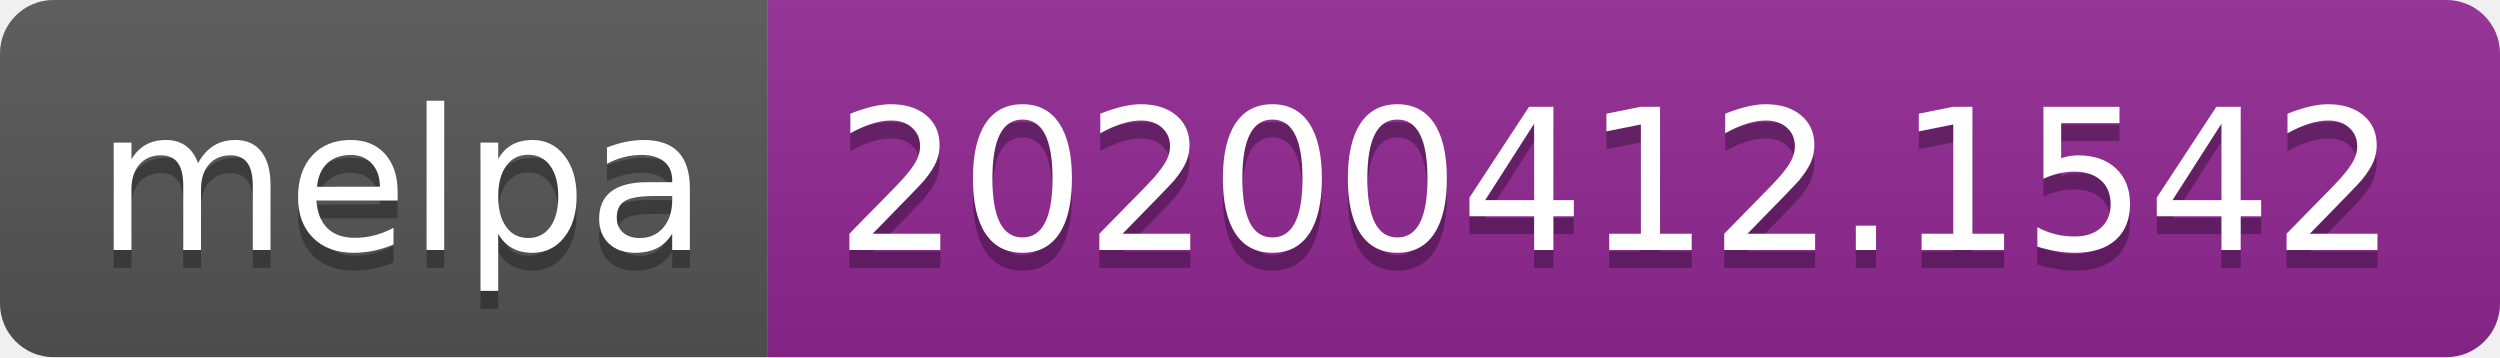
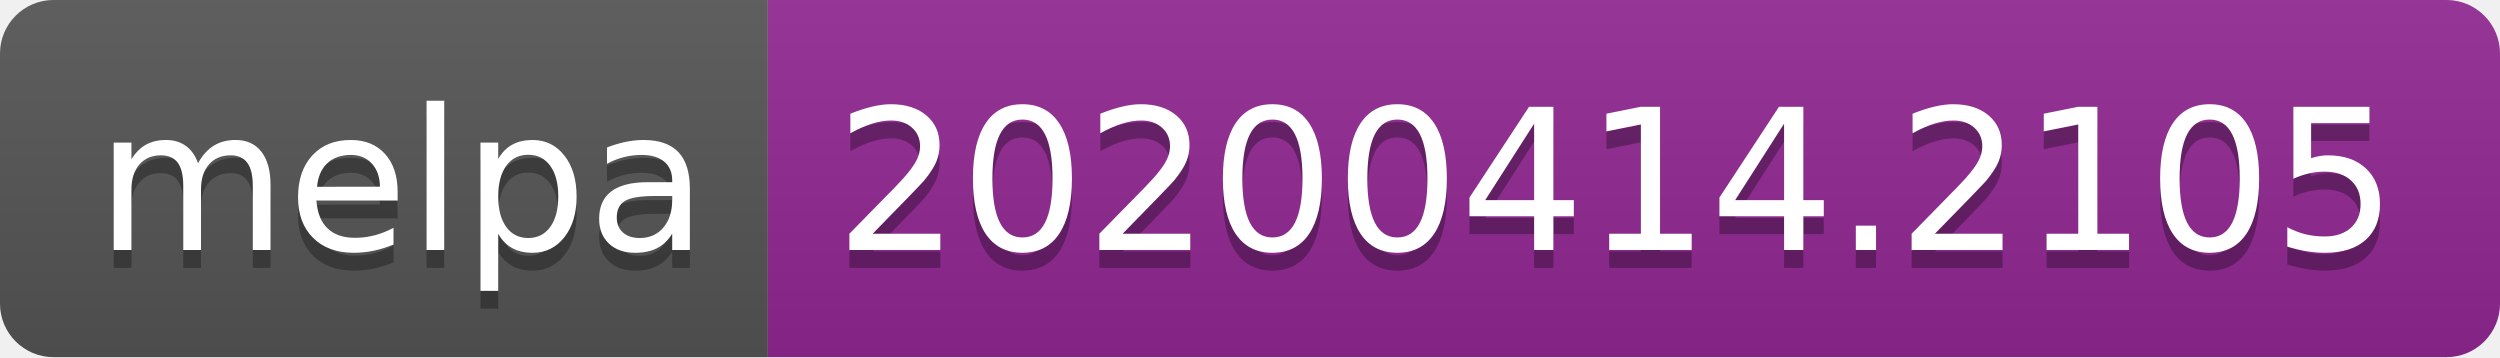
<svg xmlns="http://www.w3.org/2000/svg" width="140" height="20">
  <linearGradient id="b" x2="0" y2="100%">
    <stop offset="0" stop-color="#bbb" stop-opacity=".1" />
    <stop offset="1" stop-opacity=".1" />
  </linearGradient>
  <clipPath id="a">
    <rect width="140" height="20" rx="3" fill="#fff" />
  </clipPath>
  <g clip-path="url(#a)">
    <path fill="#555" d="M0 0h43v20H0z" />
    <path fill="#922793" d="M43 0h97v20H43z" />
    <path fill="url(#b)" d="M0 0h140v20H0z" />
  </g>
  <g fill="#fff" text-anchor="middle" font-family="DejaVu Sans,Verdana,Geneva,sans-serif" font-size="110">
    <text x="225" y="150" fill="#010101" fill-opacity=".3" transform="scale(.1)" textLength="330">melpa</text>
    <text x="225" y="140" transform="scale(.1)" textLength="330">melpa</text>
-     <text x="905" y="150" fill="#010101" fill-opacity=".3" transform="scale(.1)" textLength="870">20200412.1542</text>
-     <text x="905" y="140" transform="scale(.1)" textLength="870">20200412.1542</text>
+     <text x="905" y="150" fill="#010101" fill-opacity=".3" transform="scale(.1)" textLength="870">20200414.2105</text>
+     <text x="905" y="140" transform="scale(.1)" textLength="870">20200414.2105</text>
  </g>
</svg>
